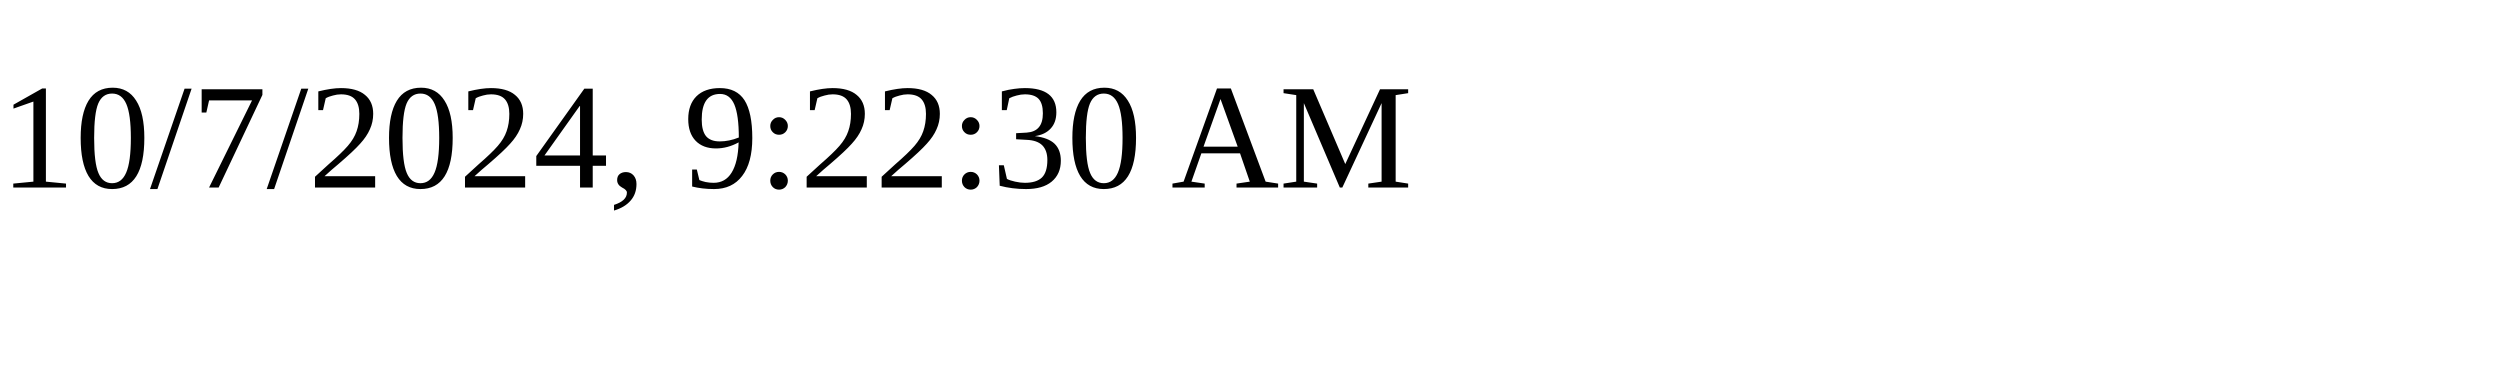
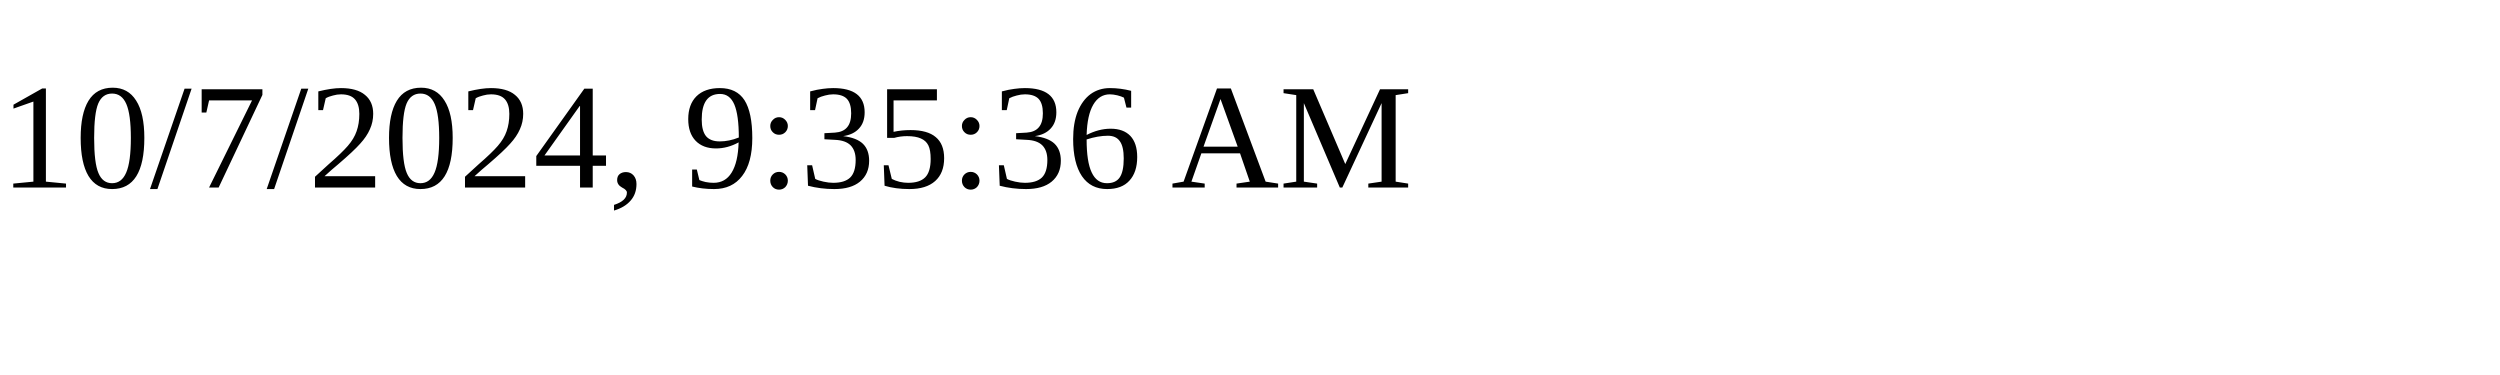
<svg xmlns="http://www.w3.org/2000/svg" height="30" width="200">
-   <text x="0" y="15">10/7/2024, 9:22:30 AM</text>
+   <text x="0" y="15">10/7/2024, 9:35:36 AM</text>
</svg>
